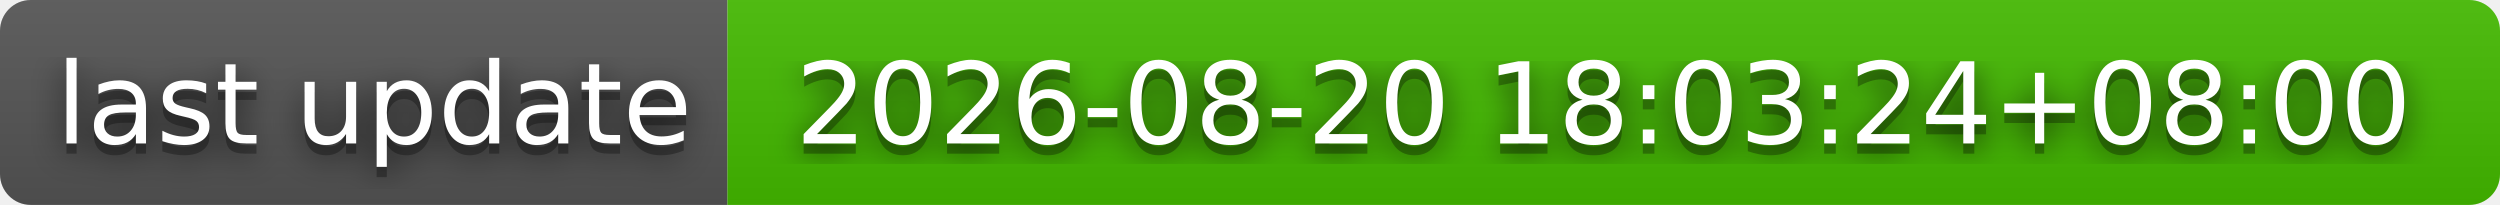
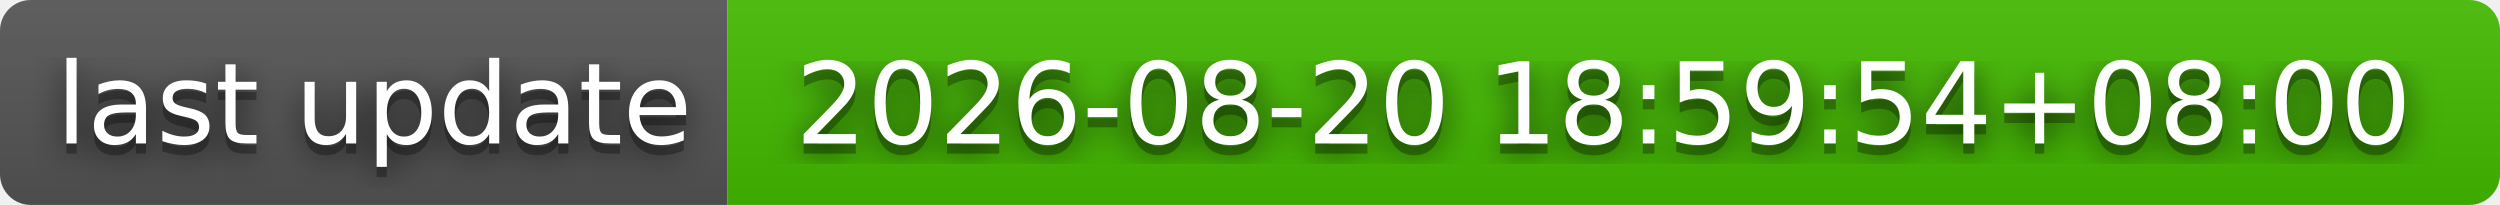
- <svg xmlns="http://www.w3.org/2000/svg" width="244" height="20" role="img" aria-label="last update: 2026-08-20 18:03:24+08:00">
+ <svg xmlns="http://www.w3.org/2000/svg" width="244" height="20" role="img" aria-label="last update: 2026-08-20 18:59:54+08:00">
  <filter id="blur">
    <feGaussianBlur stdDeviation="16" />
  </filter>
  <linearGradient id="s" x2="0" y2="100%">
    <stop offset="0" stop-color="#bbb" stop-opacity=".1" />
    <stop offset="1" stop-opacity=".1" />
  </linearGradient>
  <clipPath id="r">
    <rect width="244" height="20" rx="3" />
  </clipPath>
  <g clip-path="url(#r)">
    <rect width="71" height="20" fill="#555" />
    <rect x="71" width="173" height="20" fill="#4b0" />
    <rect width="244" height="20" fill="url(#s)" />
  </g>
  <g fill="#fff" text-anchor="middle" font-family="Verdana,Geneva,DejaVu Sans,sans-serif" text-rendering="geometricPrecision" font-size="110">
    <g transform="scale(.1)">
      <g aria-hidden="true" fill="#010101">
        <text x="365" y="150" fill-opacity=".8" filter="url(#blur)" textLength="610">last update</text>
        <text x="365" y="150" fill-opacity=".3" textLength="610">last update</text>
      </g>
      <text x="365" y="140" textLength="610">last update</text>
    </g>
    <g transform="scale(.1)">
      <g aria-hidden="true" fill="#010101">
-         <text x="1565" y="150" fill-opacity=".8" filter="url(#blur)" textLength="1630">2026-08-20 18:03:24+08:00</text>
-         <text x="1565" y="150" fill-opacity=".3" textLength="1630">2026-08-20 18:03:24+08:00</text>
+         <text x="1565" y="150" fill-opacity=".8" filter="url(#blur)" textLength="1630">2026-08-20 18:59:54+08:00</text>
+         <text x="1565" y="150" fill-opacity=".3" textLength="1630">2026-08-20 18:59:54+08:00</text>
      </g>
-       <text x="1565" y="140" textLength="1630">2026-08-20 18:03:24+08:00</text>
+       <text x="1565" y="140" textLength="1630">2026-08-20 18:59:54+08:00</text>
    </g>
  </g>
</svg>
